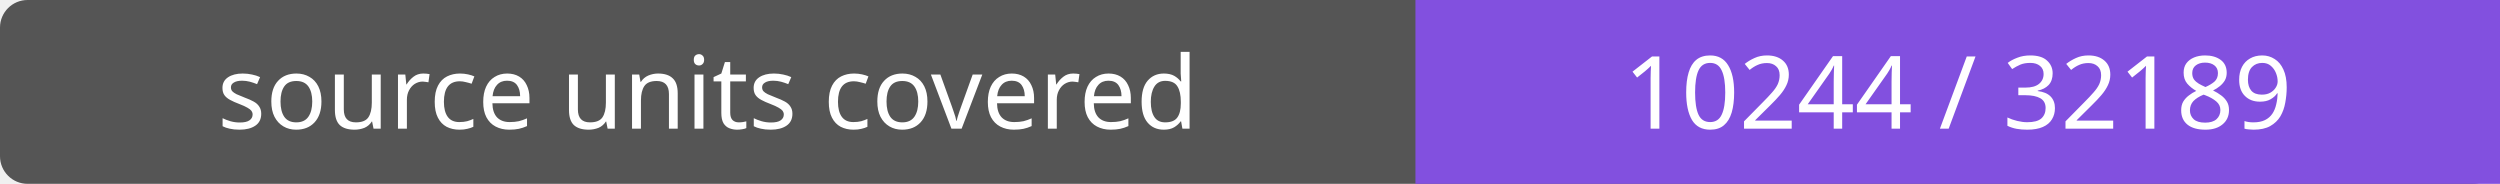
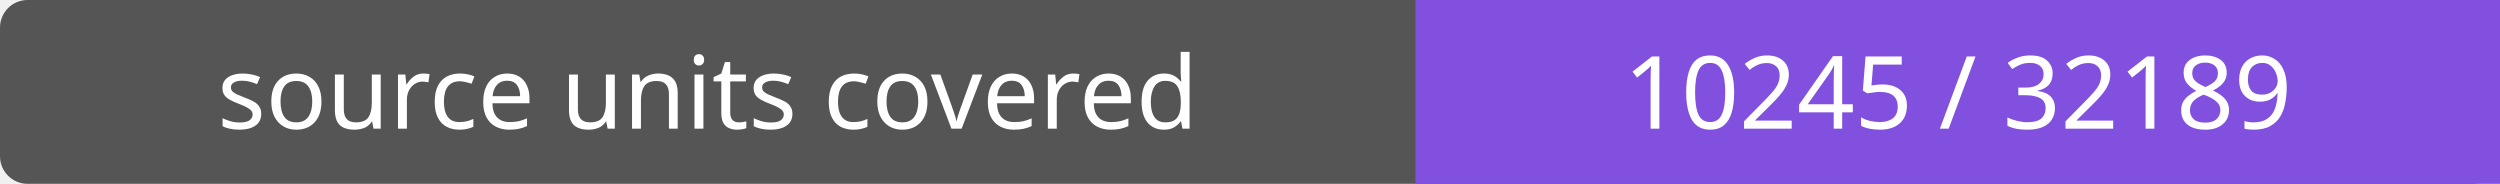
- <svg xmlns="http://www.w3.org/2000/svg" width="272" height="20" role="img" aria-label="source units covered: 10244 / 32189">
+ <svg xmlns="http://www.w3.org/2000/svg" width="272" height="20" role="img" aria-label="source units covered: 10245 / 32189">
  <rect width="272" height="20" rx="3" fill="#555" />
  <path fill="#8250df" d="M154 0h118v20H154z" />
  <g fill="#fff" text-anchor="middle" font-family="Verdana,sans-serif" font-size="11">
    <text x="77.0" y="14">source units covered</text>
-     <text x="213.0" y="14">10244 / 32189</text>
+     <text x="213.0" y="14">10245 / 32189</text>
  </g>
</svg>
